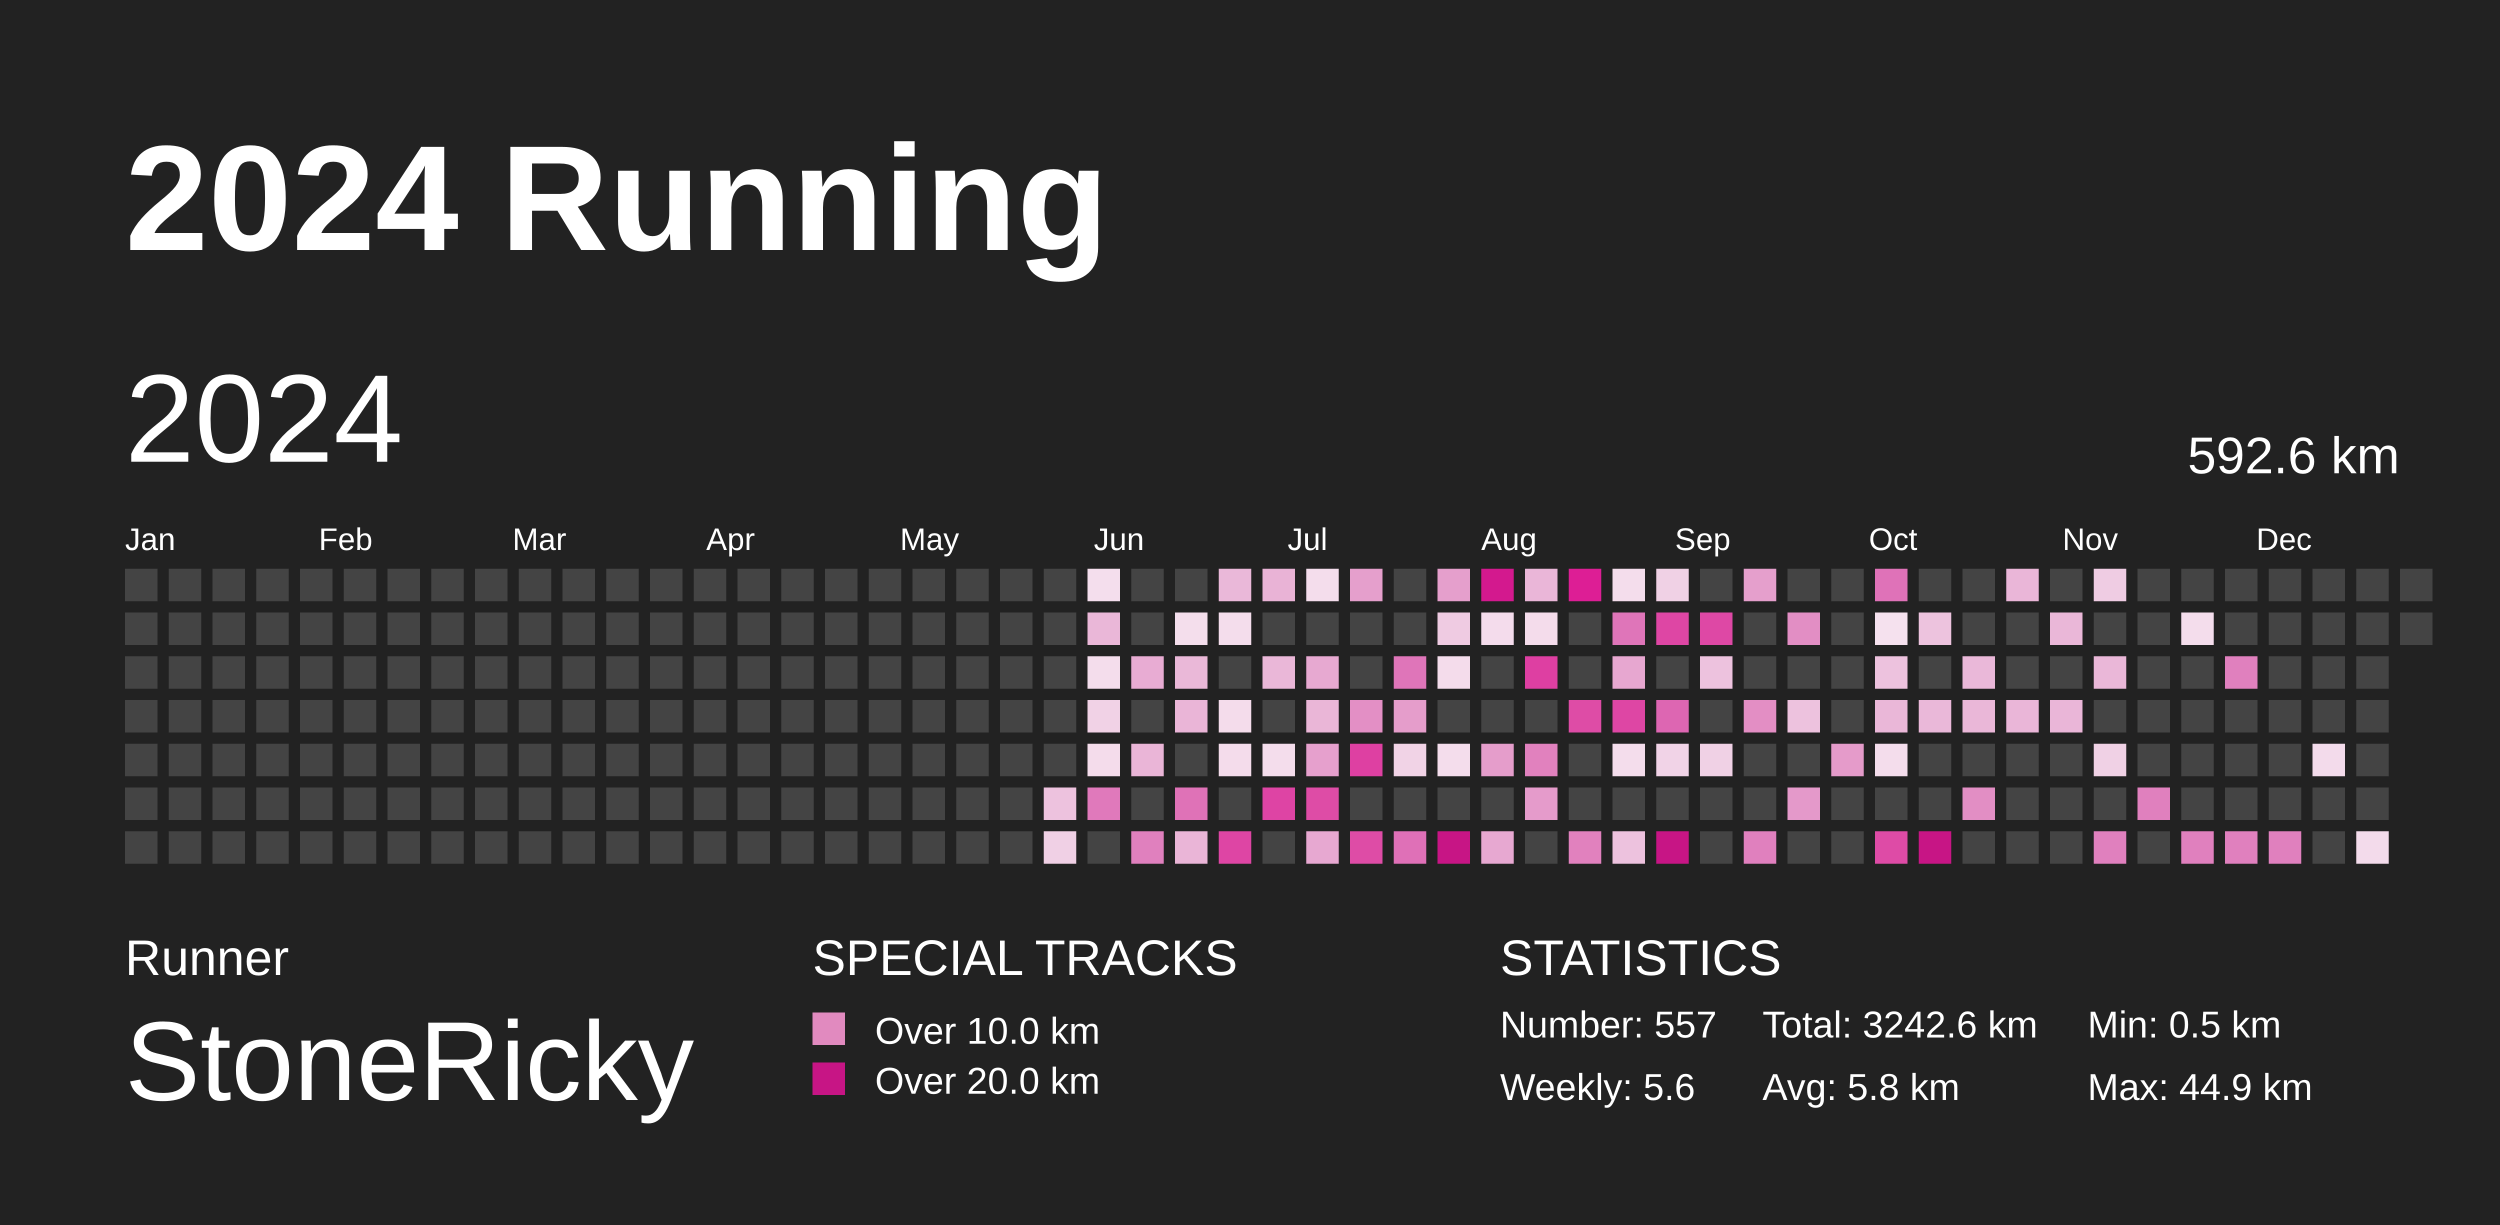
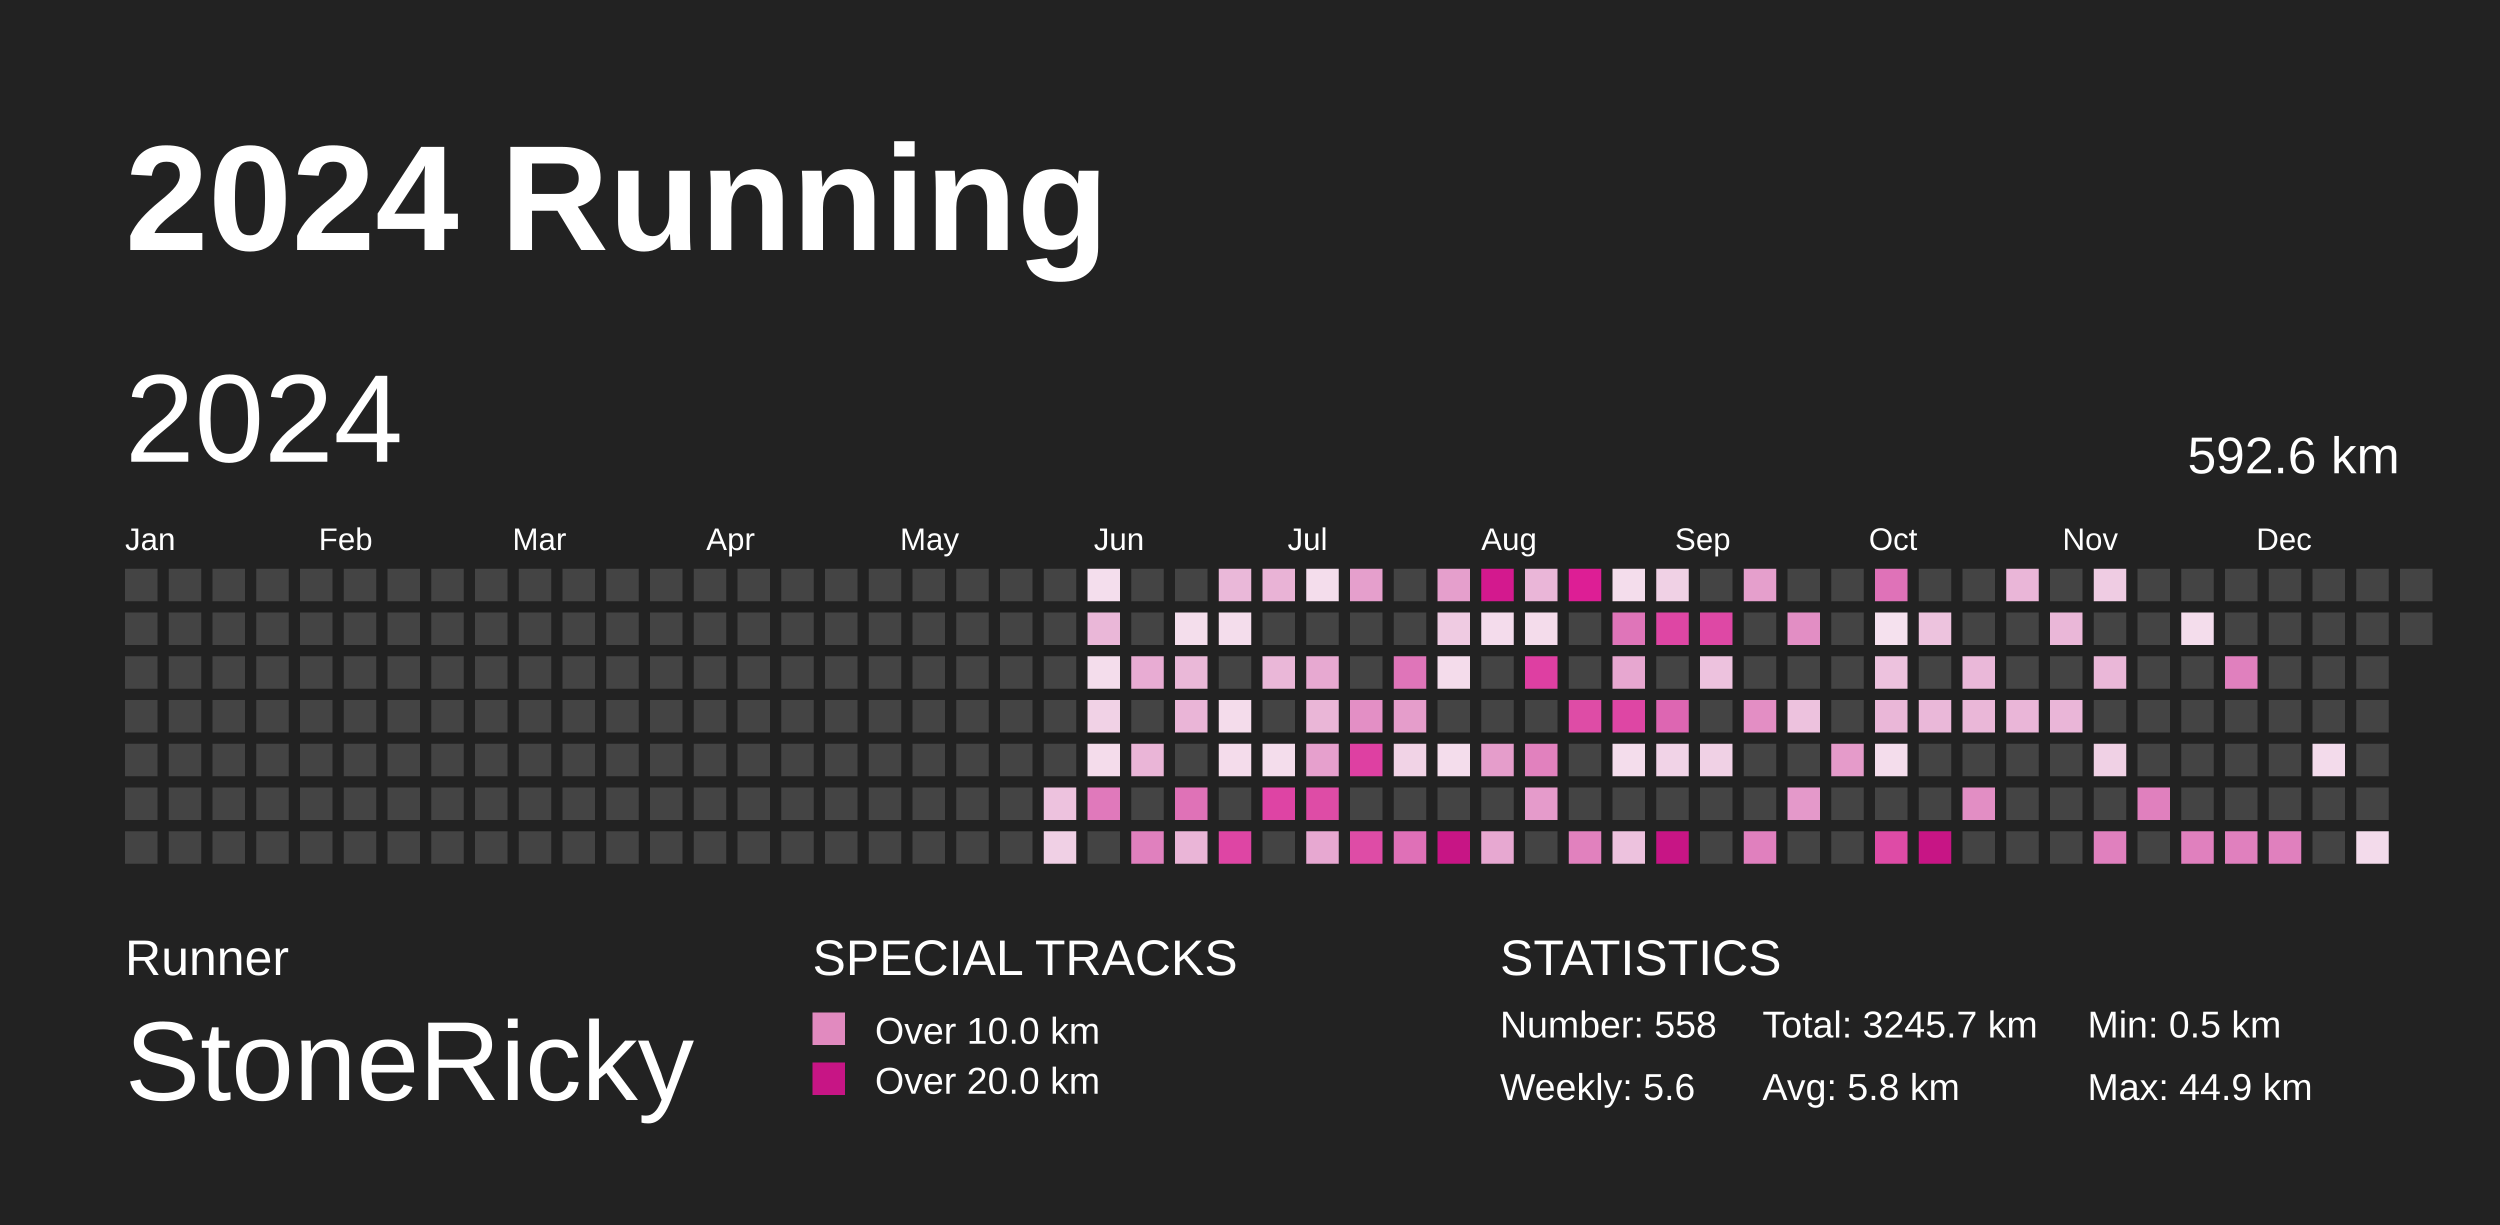
<svg xmlns="http://www.w3.org/2000/svg" baseProfile="full" height="98mm" version="1.1" viewBox="0,0,200,98" width="200mm">
  <defs />
  <rect fill="#222222" height="98" width="200" x="0" y="0" />
  <text fill="#FFFFFF" style="font-size:12px; font-family:Arial; font-weight:bold;" x="10" y="20">2024 Running</text>
  <text fill="#FFFFFF" style="font-size:4px; font-family:Arial" x="10" y="78">Runner</text>
  <text fill="#FFFFFF" style="font-size:9px; font-family:Arial" x="10" y="88">StoneRicky</text>
  <text fill="#FFFFFF" style="font-size:4px; font-family:Arial" x="65" y="78">SPECIAL TRACKS</text>
  <rect fill="#E18ABF" height="2.6" width="2.6" x="65" y="81" />
  <text fill="#FFFFFF" style="font-size:3px; font-family:Arial" x="70" y="83.5">Over 10.0 km</text>
  <rect fill="#C71585" height="2.6" width="2.6" x="65" y="85" />
  <text fill="#FFFFFF" style="font-size:3px; font-family:Arial" x="70" y="87.5">Over 20.0 km</text>
  <text fill="#FFFFFF" style="font-size:4px; font-family:Arial" x="120" y="78">STATISTICS</text>
-   <text fill="#FFFFFF" style="font-size:3px; font-family:Arial" x="120" y="83">Number: 557</text>
+   <text fill="#FFFFFF" style="font-size:3px; font-family:Arial" x="120" y="83">Number: 558</text>
  <text fill="#FFFFFF" style="font-size:3px; font-family:Arial" x="120" y="88">Weekly: 5.6</text>
-   <text fill="#FFFFFF" style="font-size:3px; font-family:Arial" x="141" y="83">Total: 3242.6 km</text>
+   <text fill="#FFFFFF" style="font-size:3px; font-family:Arial" x="141" y="83">Total: 3245.7 km</text>
  <text fill="#FFFFFF" style="font-size:3px; font-family:Arial" x="141" y="88">Avg: 5.8 km</text>
  <text fill="#FFFFFF" style="font-size:3px; font-family:Arial" x="167" y="83">Min: 0.5 km</text>
  <text fill="#FFFFFF" style="font-size:3px; font-family:Arial" x="167" y="88">Max: 44.9 km</text>
  <text dominant-baseline="hanging" fill="#FFFFFF" style="font-size:10.0px; font-family:Arial;" x="10" y="30">2024</text>
  <text dominant-baseline="hanging" fill="#FFFFFF" style="font-size:4.125px; font-family:Arial;" x="175" y="35">592.6 km</text>
  <text fill="#FFFFFF" style="font-size:2.5px; font-family:Arial" x="10.0" y="44">Jan</text>
  <text fill="#FFFFFF" style="font-size:2.5px; font-family:Arial" x="25.5" y="44">Feb</text>
  <text fill="#FFFFFF" style="font-size:2.5px; font-family:Arial" x="41.0" y="44">Mar</text>
  <text fill="#FFFFFF" style="font-size:2.5px; font-family:Arial" x="56.5" y="44">Apr</text>
  <text fill="#FFFFFF" style="font-size:2.5px; font-family:Arial" x="72.0" y="44">May</text>
  <text fill="#FFFFFF" style="font-size:2.5px; font-family:Arial" x="87.5" y="44">Jun</text>
  <text fill="#FFFFFF" style="font-size:2.5px; font-family:Arial" x="103.0" y="44">Jul</text>
  <text fill="#FFFFFF" style="font-size:2.5px; font-family:Arial" x="118.5" y="44">Aug</text>
  <text fill="#FFFFFF" style="font-size:2.5px; font-family:Arial" x="134.0" y="44">Sep</text>
  <text fill="#FFFFFF" style="font-size:2.5px; font-family:Arial" x="149.5" y="44">Oct</text>
  <text fill="#FFFFFF" style="font-size:2.5px; font-family:Arial" x="165.0" y="44">Nov</text>
  <text fill="#FFFFFF" style="font-size:2.5px; font-family:Arial" x="180.5" y="44">Dec</text>
  <rect fill="#444444" height="2.6" width="2.6" x="10.0" y="45.5" />
  <rect fill="#444444" height="2.6" width="2.6" x="10.0" y="49.0" />
  <rect fill="#444444" height="2.6" width="2.6" x="10.0" y="52.5" />
  <rect fill="#444444" height="2.6" width="2.6" x="10.0" y="56.0" />
  <rect fill="#444444" height="2.6" width="2.6" x="10.0" y="59.5" />
  <rect fill="#444444" height="2.6" width="2.6" x="10.0" y="63.0" />
  <rect fill="#444444" height="2.6" width="2.6" x="10.0" y="66.5" />
  <rect fill="#444444" height="2.6" width="2.6" x="13.5" y="45.5" />
  <rect fill="#444444" height="2.6" width="2.6" x="13.5" y="49.0" />
  <rect fill="#444444" height="2.6" width="2.6" x="13.5" y="52.5" />
  <rect fill="#444444" height="2.6" width="2.6" x="13.5" y="56.0" />
  <rect fill="#444444" height="2.6" width="2.6" x="13.5" y="59.5" />
  <rect fill="#444444" height="2.6" width="2.6" x="13.5" y="63.0" />
  <rect fill="#444444" height="2.6" width="2.6" x="13.5" y="66.5" />
  <rect fill="#444444" height="2.6" width="2.6" x="17.0" y="45.5" />
  <rect fill="#444444" height="2.6" width="2.6" x="17.0" y="49.0" />
  <rect fill="#444444" height="2.6" width="2.6" x="17.0" y="52.5" />
  <rect fill="#444444" height="2.6" width="2.6" x="17.0" y="56.0" />
  <rect fill="#444444" height="2.6" width="2.6" x="17.0" y="59.5" />
  <rect fill="#444444" height="2.6" width="2.6" x="17.0" y="63.0" />
  <rect fill="#444444" height="2.6" width="2.6" x="17.0" y="66.5" />
  <rect fill="#444444" height="2.6" width="2.6" x="20.5" y="45.5" />
  <rect fill="#444444" height="2.6" width="2.6" x="20.5" y="49.0" />
  <rect fill="#444444" height="2.6" width="2.6" x="20.5" y="52.5" />
  <rect fill="#444444" height="2.6" width="2.6" x="20.5" y="56.0" />
  <rect fill="#444444" height="2.6" width="2.6" x="20.5" y="59.5" />
  <rect fill="#444444" height="2.6" width="2.6" x="20.5" y="63.0" />
  <rect fill="#444444" height="2.6" width="2.6" x="20.5" y="66.5" />
  <rect fill="#444444" height="2.6" width="2.6" x="24.0" y="45.5" />
  <rect fill="#444444" height="2.6" width="2.6" x="24.0" y="49.0" />
  <rect fill="#444444" height="2.6" width="2.6" x="24.0" y="52.5" />
  <rect fill="#444444" height="2.6" width="2.6" x="24.0" y="56.0" />
  <rect fill="#444444" height="2.6" width="2.6" x="24.0" y="59.5" />
  <rect fill="#444444" height="2.6" width="2.6" x="24.0" y="63.0" />
  <rect fill="#444444" height="2.6" width="2.6" x="24.0" y="66.5" />
  <rect fill="#444444" height="2.6" width="2.6" x="27.5" y="45.5" />
  <rect fill="#444444" height="2.6" width="2.6" x="27.5" y="49.0" />
  <rect fill="#444444" height="2.6" width="2.6" x="27.5" y="52.5" />
  <rect fill="#444444" height="2.6" width="2.6" x="27.5" y="56.0" />
  <rect fill="#444444" height="2.6" width="2.6" x="27.5" y="59.5" />
  <rect fill="#444444" height="2.6" width="2.6" x="27.5" y="63.0" />
  <rect fill="#444444" height="2.6" width="2.6" x="27.5" y="66.5" />
  <rect fill="#444444" height="2.6" width="2.6" x="31.0" y="45.5" />
  <rect fill="#444444" height="2.6" width="2.6" x="31.0" y="49.0" />
  <rect fill="#444444" height="2.6" width="2.6" x="31.0" y="52.5" />
  <rect fill="#444444" height="2.6" width="2.6" x="31.0" y="56.0" />
  <rect fill="#444444" height="2.6" width="2.6" x="31.0" y="59.5" />
  <rect fill="#444444" height="2.6" width="2.6" x="31.0" y="63.0" />
  <rect fill="#444444" height="2.6" width="2.6" x="31.0" y="66.5" />
  <rect fill="#444444" height="2.6" width="2.6" x="34.5" y="45.5" />
  <rect fill="#444444" height="2.6" width="2.6" x="34.5" y="49.0" />
  <rect fill="#444444" height="2.6" width="2.6" x="34.5" y="52.5" />
  <rect fill="#444444" height="2.6" width="2.6" x="34.5" y="56.0" />
  <rect fill="#444444" height="2.6" width="2.6" x="34.5" y="59.5" />
  <rect fill="#444444" height="2.6" width="2.6" x="34.5" y="63.0" />
  <rect fill="#444444" height="2.6" width="2.6" x="34.5" y="66.5" />
  <rect fill="#444444" height="2.6" width="2.6" x="38.0" y="45.5" />
  <rect fill="#444444" height="2.6" width="2.6" x="38.0" y="49.0" />
  <rect fill="#444444" height="2.6" width="2.6" x="38.0" y="52.5" />
  <rect fill="#444444" height="2.6" width="2.6" x="38.0" y="56.0" />
  <rect fill="#444444" height="2.6" width="2.6" x="38.0" y="59.5" />
  <rect fill="#444444" height="2.6" width="2.6" x="38.0" y="63.0" />
  <rect fill="#444444" height="2.6" width="2.6" x="38.0" y="66.5" />
  <rect fill="#444444" height="2.6" width="2.6" x="41.5" y="45.5" />
  <rect fill="#444444" height="2.6" width="2.6" x="41.5" y="49.0" />
  <rect fill="#444444" height="2.6" width="2.6" x="41.5" y="52.5" />
  <rect fill="#444444" height="2.6" width="2.6" x="41.5" y="56.0" />
  <rect fill="#444444" height="2.6" width="2.6" x="41.5" y="59.5" />
  <rect fill="#444444" height="2.6" width="2.6" x="41.5" y="63.0" />
  <rect fill="#444444" height="2.6" width="2.6" x="41.5" y="66.5" />
  <rect fill="#444444" height="2.6" width="2.6" x="45.0" y="45.5" />
  <rect fill="#444444" height="2.6" width="2.6" x="45.0" y="49.0" />
  <rect fill="#444444" height="2.6" width="2.6" x="45.0" y="52.5" />
  <rect fill="#444444" height="2.6" width="2.6" x="45.0" y="56.0" />
  <rect fill="#444444" height="2.6" width="2.6" x="45.0" y="59.5" />
  <rect fill="#444444" height="2.6" width="2.6" x="45.0" y="63.0" />
  <rect fill="#444444" height="2.6" width="2.6" x="45.0" y="66.5" />
  <rect fill="#444444" height="2.6" width="2.6" x="48.5" y="45.5" />
  <rect fill="#444444" height="2.6" width="2.6" x="48.5" y="49.0" />
  <rect fill="#444444" height="2.6" width="2.6" x="48.5" y="52.5" />
  <rect fill="#444444" height="2.6" width="2.6" x="48.5" y="56.0" />
  <rect fill="#444444" height="2.6" width="2.6" x="48.5" y="59.5" />
  <rect fill="#444444" height="2.6" width="2.6" x="48.5" y="63.0" />
  <rect fill="#444444" height="2.6" width="2.6" x="48.5" y="66.5" />
  <rect fill="#444444" height="2.6" width="2.6" x="52.0" y="45.5" />
  <rect fill="#444444" height="2.6" width="2.6" x="52.0" y="49.0" />
  <rect fill="#444444" height="2.6" width="2.6" x="52.0" y="52.5" />
  <rect fill="#444444" height="2.6" width="2.6" x="52.0" y="56.0" />
  <rect fill="#444444" height="2.6" width="2.6" x="52.0" y="59.5" />
  <rect fill="#444444" height="2.6" width="2.6" x="52.0" y="63.0" />
  <rect fill="#444444" height="2.6" width="2.6" x="52.0" y="66.5" />
  <rect fill="#444444" height="2.6" width="2.6" x="55.5" y="45.5" />
  <rect fill="#444444" height="2.6" width="2.6" x="55.5" y="49.0" />
  <rect fill="#444444" height="2.6" width="2.6" x="55.5" y="52.5" />
  <rect fill="#444444" height="2.6" width="2.6" x="55.5" y="56.0" />
  <rect fill="#444444" height="2.6" width="2.6" x="55.5" y="59.5" />
  <rect fill="#444444" height="2.6" width="2.6" x="55.5" y="63.0" />
  <rect fill="#444444" height="2.6" width="2.6" x="55.5" y="66.5" />
  <rect fill="#444444" height="2.6" width="2.6" x="59.0" y="45.5" />
  <rect fill="#444444" height="2.6" width="2.6" x="59.0" y="49.0" />
  <rect fill="#444444" height="2.6" width="2.6" x="59.0" y="52.5" />
  <rect fill="#444444" height="2.6" width="2.6" x="59.0" y="56.0" />
  <rect fill="#444444" height="2.6" width="2.6" x="59.0" y="59.5" />
  <rect fill="#444444" height="2.6" width="2.6" x="59.0" y="63.0" />
  <rect fill="#444444" height="2.6" width="2.6" x="59.0" y="66.5" />
  <rect fill="#444444" height="2.6" width="2.6" x="62.5" y="45.5" />
  <rect fill="#444444" height="2.6" width="2.6" x="62.5" y="49.0" />
  <rect fill="#444444" height="2.6" width="2.6" x="62.5" y="52.5" />
  <rect fill="#444444" height="2.6" width="2.6" x="62.5" y="56.0" />
  <rect fill="#444444" height="2.6" width="2.6" x="62.5" y="59.5" />
  <rect fill="#444444" height="2.6" width="2.6" x="62.5" y="63.0" />
  <rect fill="#444444" height="2.6" width="2.6" x="62.5" y="66.5" />
  <rect fill="#444444" height="2.6" width="2.6" x="66.0" y="45.5" />
  <rect fill="#444444" height="2.6" width="2.6" x="66.0" y="49.0" />
  <rect fill="#444444" height="2.6" width="2.6" x="66.0" y="52.5" />
  <rect fill="#444444" height="2.6" width="2.6" x="66.0" y="56.0" />
  <rect fill="#444444" height="2.6" width="2.6" x="66.0" y="59.5" />
  <rect fill="#444444" height="2.6" width="2.6" x="66.0" y="63.0" />
  <rect fill="#444444" height="2.6" width="2.6" x="66.0" y="66.5" />
  <rect fill="#444444" height="2.6" width="2.6" x="69.5" y="45.5" />
  <rect fill="#444444" height="2.6" width="2.6" x="69.5" y="49.0" />
  <rect fill="#444444" height="2.6" width="2.6" x="69.5" y="52.5" />
  <rect fill="#444444" height="2.6" width="2.6" x="69.5" y="56.0" />
  <rect fill="#444444" height="2.6" width="2.6" x="69.5" y="59.5" />
  <rect fill="#444444" height="2.6" width="2.6" x="69.5" y="63.0" />
  <rect fill="#444444" height="2.6" width="2.6" x="69.5" y="66.5" />
  <rect fill="#444444" height="2.6" width="2.6" x="73.0" y="45.5" />
  <rect fill="#444444" height="2.6" width="2.6" x="73.0" y="49.0" />
  <rect fill="#444444" height="2.6" width="2.6" x="73.0" y="52.5" />
  <rect fill="#444444" height="2.6" width="2.6" x="73.0" y="56.0" />
  <rect fill="#444444" height="2.6" width="2.6" x="73.0" y="59.5" />
  <rect fill="#444444" height="2.6" width="2.6" x="73.0" y="63.0" />
  <rect fill="#444444" height="2.6" width="2.6" x="73.0" y="66.5" />
  <rect fill="#444444" height="2.6" width="2.6" x="76.5" y="45.5" />
  <rect fill="#444444" height="2.6" width="2.6" x="76.5" y="49.0" />
  <rect fill="#444444" height="2.6" width="2.6" x="76.5" y="52.5" />
  <rect fill="#444444" height="2.6" width="2.6" x="76.5" y="56.0" />
  <rect fill="#444444" height="2.6" width="2.6" x="76.5" y="59.5" />
  <rect fill="#444444" height="2.6" width="2.6" x="76.5" y="63.0" />
  <rect fill="#444444" height="2.6" width="2.6" x="76.5" y="66.5" />
  <rect fill="#444444" height="2.6" width="2.6" x="80.0" y="45.5" />
  <rect fill="#444444" height="2.6" width="2.6" x="80.0" y="49.0" />
  <rect fill="#444444" height="2.6" width="2.6" x="80.0" y="52.5" />
  <rect fill="#444444" height="2.6" width="2.6" x="80.0" y="56.0" />
  <rect fill="#444444" height="2.6" width="2.6" x="80.0" y="59.5" />
  <rect fill="#444444" height="2.6" width="2.6" x="80.0" y="63.0" />
  <rect fill="#444444" height="2.6" width="2.6" x="80.0" y="66.5" />
  <rect fill="#444444" height="2.6" width="2.6" x="83.5" y="45.5" />
  <rect fill="#444444" height="2.6" width="2.6" x="83.5" y="49.0" />
  <rect fill="#444444" height="2.6" width="2.6" x="83.5" y="52.5" />
  <rect fill="#444444" height="2.6" width="2.6" x="83.5" y="56.0" />
  <rect fill="#444444" height="2.6" width="2.6" x="83.5" y="59.5" />
  <rect fill="#edc2de" height="2.6" width="2.6" x="83.5" y="63.0" />
  <rect fill="#f0d0e5" height="2.6" width="2.6" x="83.5" y="66.5" />
  <rect fill="#f4deed" height="2.6" width="2.6" x="87.0" y="45.5" />
  <rect fill="#eab7d8" height="2.6" width="2.6" x="87.0" y="49.0" />
  <rect fill="#f4ddec" height="2.6" width="2.6" x="87.0" y="52.5" />
  <rect fill="#f1d2e6" height="2.6" width="2.6" x="87.0" y="56.0" />
  <rect fill="#f4dceb" height="2.6" width="2.6" x="87.0" y="59.5" />
  <rect fill="#e079bb" height="2.6" width="2.6" x="87.0" y="63.0" />
  <rect fill="#444444" height="2.6" width="2.6" x="87.0" y="66.5" />
  <rect fill="#444444" height="2.6" width="2.6" x="90.5" y="45.5" />
  <rect fill="#444444" height="2.6" width="2.6" x="90.5" y="49.0" />
  <rect fill="#e8acd3" height="2.6" width="2.6" x="90.5" y="52.5" />
  <rect fill="#444444" height="2.6" width="2.6" x="90.5" y="56.0" />
  <rect fill="#eab5d7" height="2.6" width="2.6" x="90.5" y="59.5" />
  <rect fill="#444444" height="2.6" width="2.6" x="90.5" y="63.0" />
  <rect fill="#e080be" height="2.6" width="2.6" x="90.5" y="66.5" />
  <rect fill="#444444" height="2.6" width="2.6" x="94.0" y="45.5" />
  <rect fill="#f4deec" height="2.6" width="2.6" x="94.0" y="49.0" />
  <rect fill="#eab8d8" height="2.6" width="2.6" x="94.0" y="52.5" />
  <rect fill="#eab5d7" height="2.6" width="2.6" x="94.0" y="56.0" />
  <rect fill="#444444" height="2.6" width="2.6" x="94.0" y="59.5" />
  <rect fill="#df72b7" height="2.6" width="2.6" x="94.0" y="63.0" />
  <rect fill="#eab5d7" height="2.6" width="2.6" x="94.0" y="66.5" />
  <rect fill="#eab8d9" height="2.6" width="2.6" x="97.5" y="45.5" />
  <rect fill="#f4ddec" height="2.6" width="2.6" x="97.5" y="49.0" />
  <rect fill="#444444" height="2.6" width="2.6" x="97.5" y="52.5" />
  <rect fill="#f4dceb" height="2.6" width="2.6" x="97.5" y="56.0" />
  <rect fill="#f4dceb" height="2.6" width="2.6" x="97.5" y="59.5" />
  <rect fill="#444444" height="2.6" width="2.6" x="97.5" y="63.0" />
  <rect fill="#de45a4" height="2.6" width="2.6" x="97.5" y="66.5" />
  <rect fill="#e9b3d6" height="2.6" width="2.6" x="101.0" y="45.5" />
  <rect fill="#444444" height="2.6" width="2.6" x="101.0" y="49.0" />
  <rect fill="#eab7d8" height="2.6" width="2.6" x="101.0" y="52.5" />
  <rect fill="#444444" height="2.6" width="2.6" x="101.0" y="56.0" />
  <rect fill="#f4ddec" height="2.6" width="2.6" x="101.0" y="59.5" />
  <rect fill="#de44a4" height="2.6" width="2.6" x="101.0" y="63.0" />
  <rect fill="#444444" height="2.6" width="2.6" x="101.0" y="66.5" />
  <rect fill="#f4ddec" height="2.6" width="2.6" x="104.5" y="45.5" />
  <rect fill="#444444" height="2.6" width="2.6" x="104.5" y="49.0" />
  <rect fill="#e7a9d1" height="2.6" width="2.6" x="104.5" y="52.5" />
  <rect fill="#eab6d7" height="2.6" width="2.6" x="104.5" y="56.0" />
  <rect fill="#e6a0cd" height="2.6" width="2.6" x="104.5" y="59.5" />
  <rect fill="#de4ca6" height="2.6" width="2.6" x="104.5" y="63.0" />
  <rect fill="#e7a8d1" height="2.6" width="2.6" x="104.5" y="66.5" />
  <rect fill="#e59fcc" height="2.6" width="2.6" x="108.0" y="45.5" />
  <rect fill="#444444" height="2.6" width="2.6" x="108.0" y="49.0" />
  <rect fill="#444444" height="2.6" width="2.6" x="108.0" y="52.5" />
  <rect fill="#e38fc5" height="2.6" width="2.6" x="108.0" y="56.0" />
  <rect fill="#de40a2" height="2.6" width="2.6" x="108.0" y="59.5" />
  <rect fill="#444444" height="2.6" width="2.6" x="108.0" y="63.0" />
  <rect fill="#de4ca6" height="2.6" width="2.6" x="108.0" y="66.5" />
  <rect fill="#444444" height="2.6" width="2.6" x="111.5" y="45.5" />
  <rect fill="#444444" height="2.6" width="2.6" x="111.5" y="49.0" />
  <rect fill="#df75b9" height="2.6" width="2.6" x="111.5" y="52.5" />
  <rect fill="#e59dcb" height="2.6" width="2.6" x="111.5" y="56.0" />
  <rect fill="#f1d3e6" height="2.6" width="2.6" x="111.5" y="59.5" />
  <rect fill="#444444" height="2.6" width="2.6" x="111.5" y="63.0" />
  <rect fill="#df70b7" height="2.6" width="2.6" x="111.5" y="66.5" />
  <rect fill="#e59fcc" height="2.6" width="2.6" x="115.0" y="45.5" />
  <rect fill="#efcbe2" height="2.6" width="2.6" x="115.0" y="49.0" />
  <rect fill="#f4dceb" height="2.6" width="2.6" x="115.0" y="52.5" />
  <rect fill="#444444" height="2.6" width="2.6" x="115.0" y="56.0" />
  <rect fill="#f4ddec" height="2.6" width="2.6" x="115.0" y="59.5" />
  <rect fill="#444444" height="2.6" width="2.6" x="115.0" y="63.0" />
  <rect fill="#C71585" height="2.6" width="2.6" x="115.0" y="66.5" />
  <rect fill="#d3198e" height="2.6" width="2.6" x="118.5" y="45.5" />
  <rect fill="#f4dcec" height="2.6" width="2.6" x="118.5" y="49.0" />
  <rect fill="#444444" height="2.6" width="2.6" x="118.5" y="52.5" />
  <rect fill="#444444" height="2.6" width="2.6" x="118.5" y="56.0" />
  <rect fill="#e59dcb" height="2.6" width="2.6" x="118.5" y="59.5" />
  <rect fill="#444444" height="2.6" width="2.6" x="118.5" y="63.0" />
  <rect fill="#e7a8d1" height="2.6" width="2.6" x="118.5" y="66.5" />
  <rect fill="#eab6d8" height="2.6" width="2.6" x="122.0" y="45.5" />
  <rect fill="#f4dceb" height="2.6" width="2.6" x="122.0" y="49.0" />
  <rect fill="#de3fa2" height="2.6" width="2.6" x="122.0" y="52.5" />
  <rect fill="#444444" height="2.6" width="2.6" x="122.0" y="56.0" />
  <rect fill="#e181be" height="2.6" width="2.6" x="122.0" y="59.5" />
  <rect fill="#e59bcb" height="2.6" width="2.6" x="122.0" y="63.0" />
  <rect fill="#444444" height="2.6" width="2.6" x="122.0" y="66.5" />
  <rect fill="#dd1e95" height="2.6" width="2.6" x="125.5" y="45.5" />
  <rect fill="#444444" height="2.6" width="2.6" x="125.5" y="49.0" />
  <rect fill="#444444" height="2.6" width="2.6" x="125.5" y="52.5" />
  <rect fill="#de4ca6" height="2.6" width="2.6" x="125.5" y="56.0" />
  <rect fill="#444444" height="2.6" width="2.6" x="125.5" y="59.5" />
  <rect fill="#444444" height="2.6" width="2.6" x="125.5" y="63.0" />
  <rect fill="#e181be" height="2.6" width="2.6" x="125.5" y="66.5" />
  <rect fill="#f4ddec" height="2.6" width="2.6" x="129.0" y="45.5" />
  <rect fill="#df75b9" height="2.6" width="2.6" x="129.0" y="49.0" />
  <rect fill="#e7a7d0" height="2.6" width="2.6" x="129.0" y="52.5" />
  <rect fill="#de46a4" height="2.6" width="2.6" x="129.0" y="56.0" />
  <rect fill="#f4ddec" height="2.6" width="2.6" x="129.0" y="59.5" />
  <rect fill="#444444" height="2.6" width="2.6" x="129.0" y="63.0" />
  <rect fill="#edc2de" height="2.6" width="2.6" x="129.0" y="66.5" />
  <rect fill="#f0d1e5" height="2.6" width="2.6" x="132.5" y="45.5" />
  <rect fill="#de46a4" height="2.6" width="2.6" x="132.5" y="49.0" />
  <rect fill="#444444" height="2.6" width="2.6" x="132.5" y="52.5" />
  <rect fill="#dd66b2" height="2.6" width="2.6" x="132.5" y="56.0" />
  <rect fill="#f1d3e7" height="2.6" width="2.6" x="132.5" y="59.5" />
  <rect fill="#444444" height="2.6" width="2.6" x="132.5" y="63.0" />
  <rect fill="#C71585" height="2.6" width="2.6" x="132.5" y="66.5" />
  <rect fill="#444444" height="2.6" width="2.6" x="136.0" y="45.5" />
  <rect fill="#de48a5" height="2.6" width="2.6" x="136.0" y="49.0" />
  <rect fill="#edc2de" height="2.6" width="2.6" x="136.0" y="52.5" />
  <rect fill="#444444" height="2.6" width="2.6" x="136.0" y="56.0" />
  <rect fill="#f0d1e5" height="2.6" width="2.6" x="136.0" y="59.5" />
  <rect fill="#444444" height="2.6" width="2.6" x="136.0" y="63.0" />
  <rect fill="#444444" height="2.6" width="2.6" x="136.0" y="66.5" />
  <rect fill="#e59fcc" height="2.6" width="2.6" x="139.5" y="45.5" />
  <rect fill="#444444" height="2.6" width="2.6" x="139.5" y="49.0" />
  <rect fill="#444444" height="2.6" width="2.6" x="139.5" y="52.5" />
  <rect fill="#e38ec4" height="2.6" width="2.6" x="139.5" y="56.0" />
  <rect fill="#444444" height="2.6" width="2.6" x="139.5" y="59.5" />
  <rect fill="#444444" height="2.6" width="2.6" x="139.5" y="63.0" />
  <rect fill="#e080be" height="2.6" width="2.6" x="139.5" y="66.5" />
  <rect fill="#444444" height="2.6" width="2.6" x="143.0" y="45.5" />
  <rect fill="#e28ec4" height="2.6" width="2.6" x="143.0" y="49.0" />
  <rect fill="#444444" height="2.6" width="2.6" x="143.0" y="52.5" />
  <rect fill="#edc2de" height="2.6" width="2.6" x="143.0" y="56.0" />
  <rect fill="#444444" height="2.6" width="2.6" x="143.0" y="59.5" />
  <rect fill="#e499ca" height="2.6" width="2.6" x="143.0" y="63.0" />
  <rect fill="#444444" height="2.6" width="2.6" x="143.0" y="66.5" />
  <rect fill="#444444" height="2.6" width="2.6" x="146.5" y="45.5" />
  <rect fill="#444444" height="2.6" width="2.6" x="146.5" y="49.0" />
  <rect fill="#444444" height="2.6" width="2.6" x="146.5" y="52.5" />
  <rect fill="#444444" height="2.6" width="2.6" x="146.5" y="56.0" />
  <rect fill="#e59bca" height="2.6" width="2.6" x="146.5" y="59.5" />
  <rect fill="#444444" height="2.6" width="2.6" x="146.5" y="63.0" />
  <rect fill="#444444" height="2.6" width="2.6" x="146.5" y="66.5" />
  <rect fill="#df72b8" height="2.6" width="2.6" x="150.0" y="45.5" />
  <rect fill="#f5e1ee" height="2.6" width="2.6" x="150.0" y="49.0" />
  <rect fill="#edc2de" height="2.6" width="2.6" x="150.0" y="52.5" />
  <rect fill="#eab7d8" height="2.6" width="2.6" x="150.0" y="56.0" />
  <rect fill="#f4ddec" height="2.6" width="2.6" x="150.0" y="59.5" />
  <rect fill="#444444" height="2.6" width="2.6" x="150.0" y="63.0" />
  <rect fill="#de4ba6" height="2.6" width="2.6" x="150.0" y="66.5" />
  <rect fill="#444444" height="2.6" width="2.6" x="153.5" y="45.5" />
  <rect fill="#edc3de" height="2.6" width="2.6" x="153.5" y="49.0" />
  <rect fill="#444444" height="2.6" width="2.6" x="153.5" y="52.5" />
  <rect fill="#eab8d9" height="2.6" width="2.6" x="153.5" y="56.0" />
  <rect fill="#444444" height="2.6" width="2.6" x="153.5" y="59.5" />
  <rect fill="#444444" height="2.6" width="2.6" x="153.5" y="63.0" />
  <rect fill="#C71585" height="2.6" width="2.6" x="153.5" y="66.5" />
  <rect fill="#444444" height="2.6" width="2.6" x="157.0" y="45.5" />
  <rect fill="#444444" height="2.6" width="2.6" x="157.0" y="49.0" />
  <rect fill="#eab8d9" height="2.6" width="2.6" x="157.0" y="52.5" />
  <rect fill="#eab7d8" height="2.6" width="2.6" x="157.0" y="56.0" />
  <rect fill="#444444" height="2.6" width="2.6" x="157.0" y="59.5" />
  <rect fill="#e28ec4" height="2.6" width="2.6" x="157.0" y="63.0" />
  <rect fill="#444444" height="2.6" width="2.6" x="157.0" y="66.5" />
  <rect fill="#eab6d8" height="2.6" width="2.6" x="160.5" y="45.5" />
  <rect fill="#444444" height="2.6" width="2.6" x="160.5" y="49.0" />
  <rect fill="#444444" height="2.6" width="2.6" x="160.5" y="52.5" />
  <rect fill="#eab6d8" height="2.6" width="2.6" x="160.5" y="56.0" />
  <rect fill="#444444" height="2.6" width="2.6" x="160.5" y="59.5" />
  <rect fill="#444444" height="2.6" width="2.6" x="160.5" y="63.0" />
  <rect fill="#444444" height="2.6" width="2.6" x="160.5" y="66.5" />
  <rect fill="#444444" height="2.6" width="2.6" x="164.0" y="45.5" />
  <rect fill="#eab7d8" height="2.6" width="2.6" x="164.0" y="49.0" />
  <rect fill="#444444" height="2.6" width="2.6" x="164.0" y="52.5" />
  <rect fill="#eab6d8" height="2.6" width="2.6" x="164.0" y="56.0" />
  <rect fill="#444444" height="2.6" width="2.6" x="164.0" y="59.5" />
  <rect fill="#444444" height="2.6" width="2.6" x="164.0" y="63.0" />
  <rect fill="#444444" height="2.6" width="2.6" x="164.0" y="66.5" />
  <rect fill="#efcce3" height="2.6" width="2.6" x="167.5" y="45.5" />
  <rect fill="#444444" height="2.6" width="2.6" x="167.5" y="49.0" />
  <rect fill="#eab7d8" height="2.6" width="2.6" x="167.5" y="52.5" />
  <rect fill="#444444" height="2.6" width="2.6" x="167.5" y="56.0" />
  <rect fill="#f0d1e5" height="2.6" width="2.6" x="167.5" y="59.5" />
  <rect fill="#444444" height="2.6" width="2.6" x="167.5" y="63.0" />
  <rect fill="#e080be" height="2.6" width="2.6" x="167.5" y="66.5" />
  <rect fill="#444444" height="2.6" width="2.6" x="171.0" y="45.5" />
  <rect fill="#444444" height="2.6" width="2.6" x="171.0" y="49.0" />
  <rect fill="#444444" height="2.6" width="2.6" x="171.0" y="52.5" />
  <rect fill="#444444" height="2.6" width="2.6" x="171.0" y="56.0" />
  <rect fill="#444444" height="2.6" width="2.6" x="171.0" y="59.5" />
  <rect fill="#e080be" height="2.6" width="2.6" x="171.0" y="63.0" />
  <rect fill="#444444" height="2.6" width="2.6" x="171.0" y="66.5" />
  <rect fill="#444444" height="2.6" width="2.6" x="174.5" y="45.5" />
  <rect fill="#f4ddec" height="2.6" width="2.6" x="174.5" y="49.0" />
  <rect fill="#444444" height="2.6" width="2.6" x="174.5" y="52.5" />
  <rect fill="#444444" height="2.6" width="2.6" x="174.5" y="56.0" />
  <rect fill="#444444" height="2.6" width="2.6" x="174.5" y="59.5" />
  <rect fill="#444444" height="2.6" width="2.6" x="174.5" y="63.0" />
  <rect fill="#e080be" height="2.6" width="2.6" x="174.5" y="66.5" />
  <rect fill="#444444" height="2.6" width="2.6" x="178.0" y="45.5" />
  <rect fill="#444444" height="2.6" width="2.6" x="178.0" y="49.0" />
  <rect fill="#e080be" height="2.6" width="2.6" x="178.0" y="52.5" />
  <rect fill="#444444" height="2.6" width="2.6" x="178.0" y="56.0" />
  <rect fill="#444444" height="2.6" width="2.6" x="178.0" y="59.5" />
  <rect fill="#444444" height="2.6" width="2.6" x="178.0" y="63.0" />
  <rect fill="#e080be" height="2.6" width="2.6" x="178.0" y="66.5" />
  <rect fill="#444444" height="2.6" width="2.6" x="181.5" y="45.5" />
  <rect fill="#444444" height="2.6" width="2.6" x="181.5" y="49.0" />
  <rect fill="#444444" height="2.6" width="2.6" x="181.5" y="52.5" />
  <rect fill="#444444" height="2.6" width="2.6" x="181.5" y="56.0" />
  <rect fill="#444444" height="2.6" width="2.6" x="181.5" y="59.5" />
  <rect fill="#444444" height="2.6" width="2.6" x="181.5" y="63.0" />
  <rect fill="#e080be" height="2.6" width="2.6" x="181.5" y="66.5" />
  <rect fill="#444444" height="2.6" width="2.6" x="185.0" y="45.5" />
  <rect fill="#444444" height="2.6" width="2.6" x="185.0" y="49.0" />
  <rect fill="#444444" height="2.6" width="2.6" x="185.0" y="52.5" />
  <rect fill="#444444" height="2.6" width="2.6" x="185.0" y="56.0" />
  <rect fill="#f3dbeb" height="2.6" width="2.6" x="185.0" y="59.5" />
  <rect fill="#444444" height="2.6" width="2.6" x="185.0" y="63.0" />
  <rect fill="#444444" height="2.6" width="2.6" x="185.0" y="66.5" />
  <rect fill="#444444" height="2.6" width="2.6" x="188.5" y="45.5" />
  <rect fill="#444444" height="2.6" width="2.6" x="188.5" y="49.0" />
  <rect fill="#444444" height="2.6" width="2.6" x="188.5" y="52.5" />
  <rect fill="#444444" height="2.6" width="2.6" x="188.5" y="56.0" />
  <rect fill="#444444" height="2.6" width="2.6" x="188.5" y="59.5" />
  <rect fill="#444444" height="2.6" width="2.6" x="188.5" y="63.0" />
  <rect fill="#f3dbeb" height="2.6" width="2.6" x="188.5" y="66.5" />
  <rect fill="#444444" height="2.6" width="2.6" x="192.0" y="45.5" />
  <rect fill="#444444" height="2.6" width="2.6" x="192.0" y="49.0" />
</svg>
